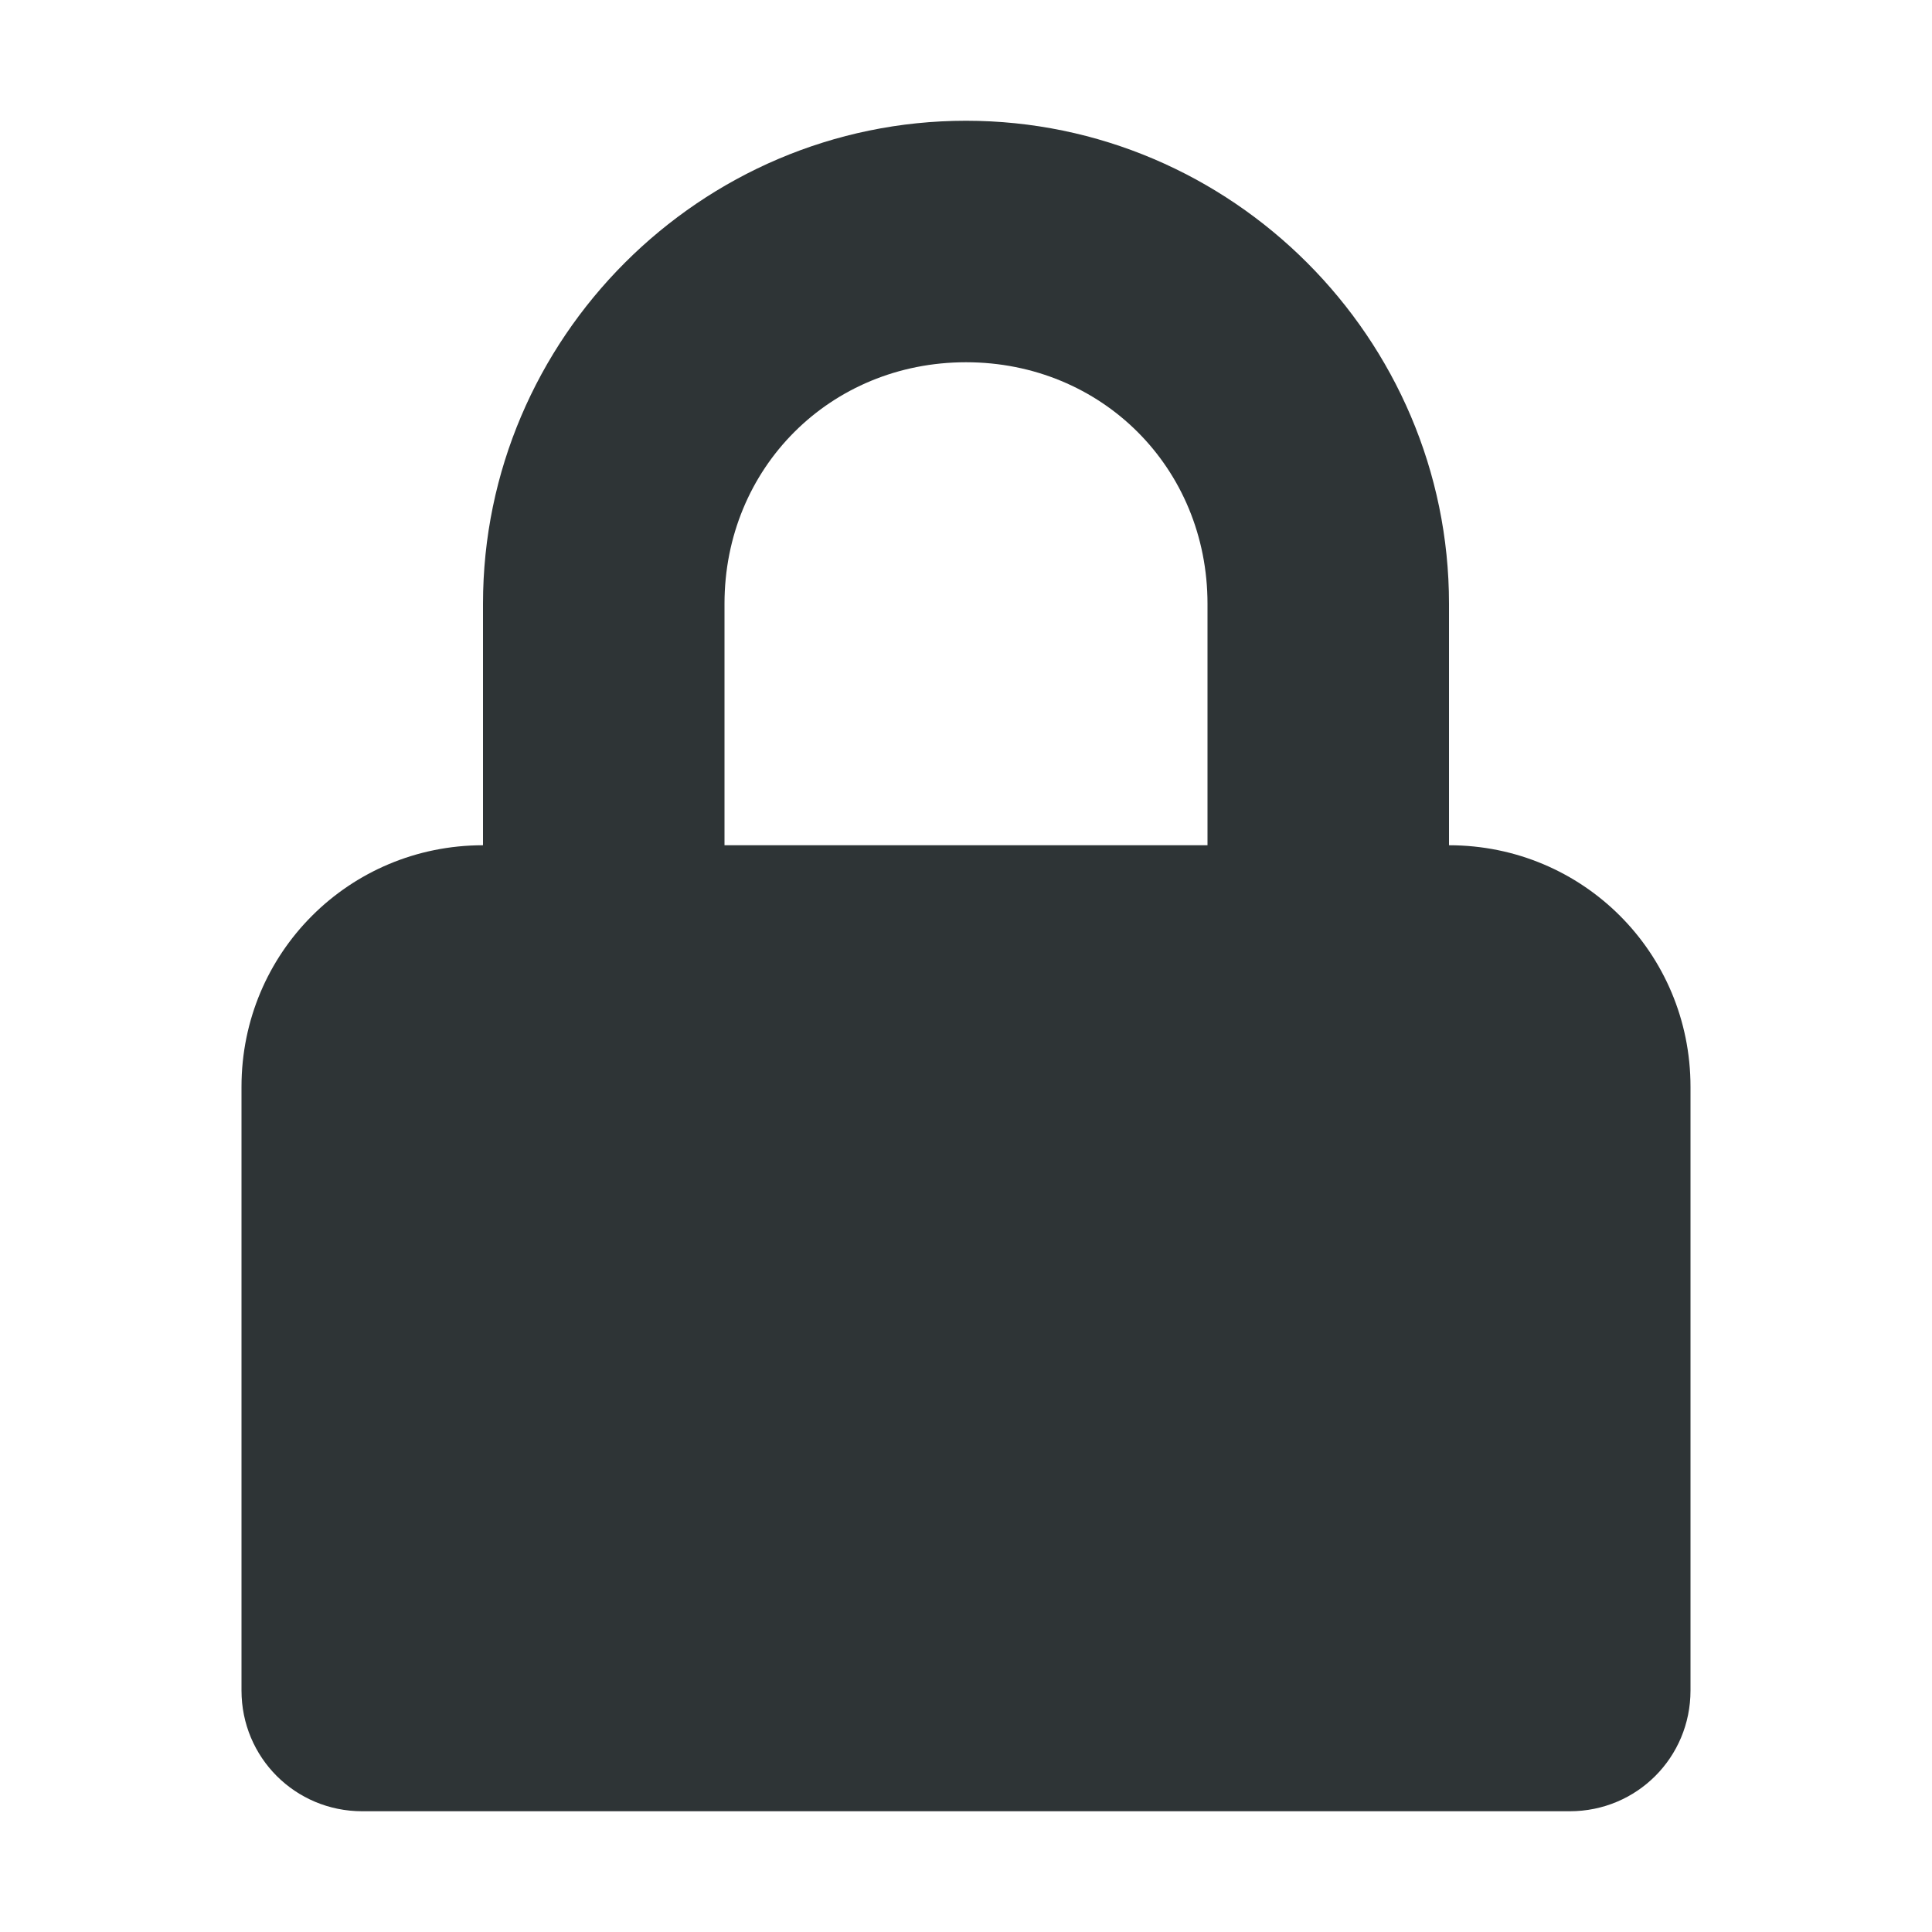
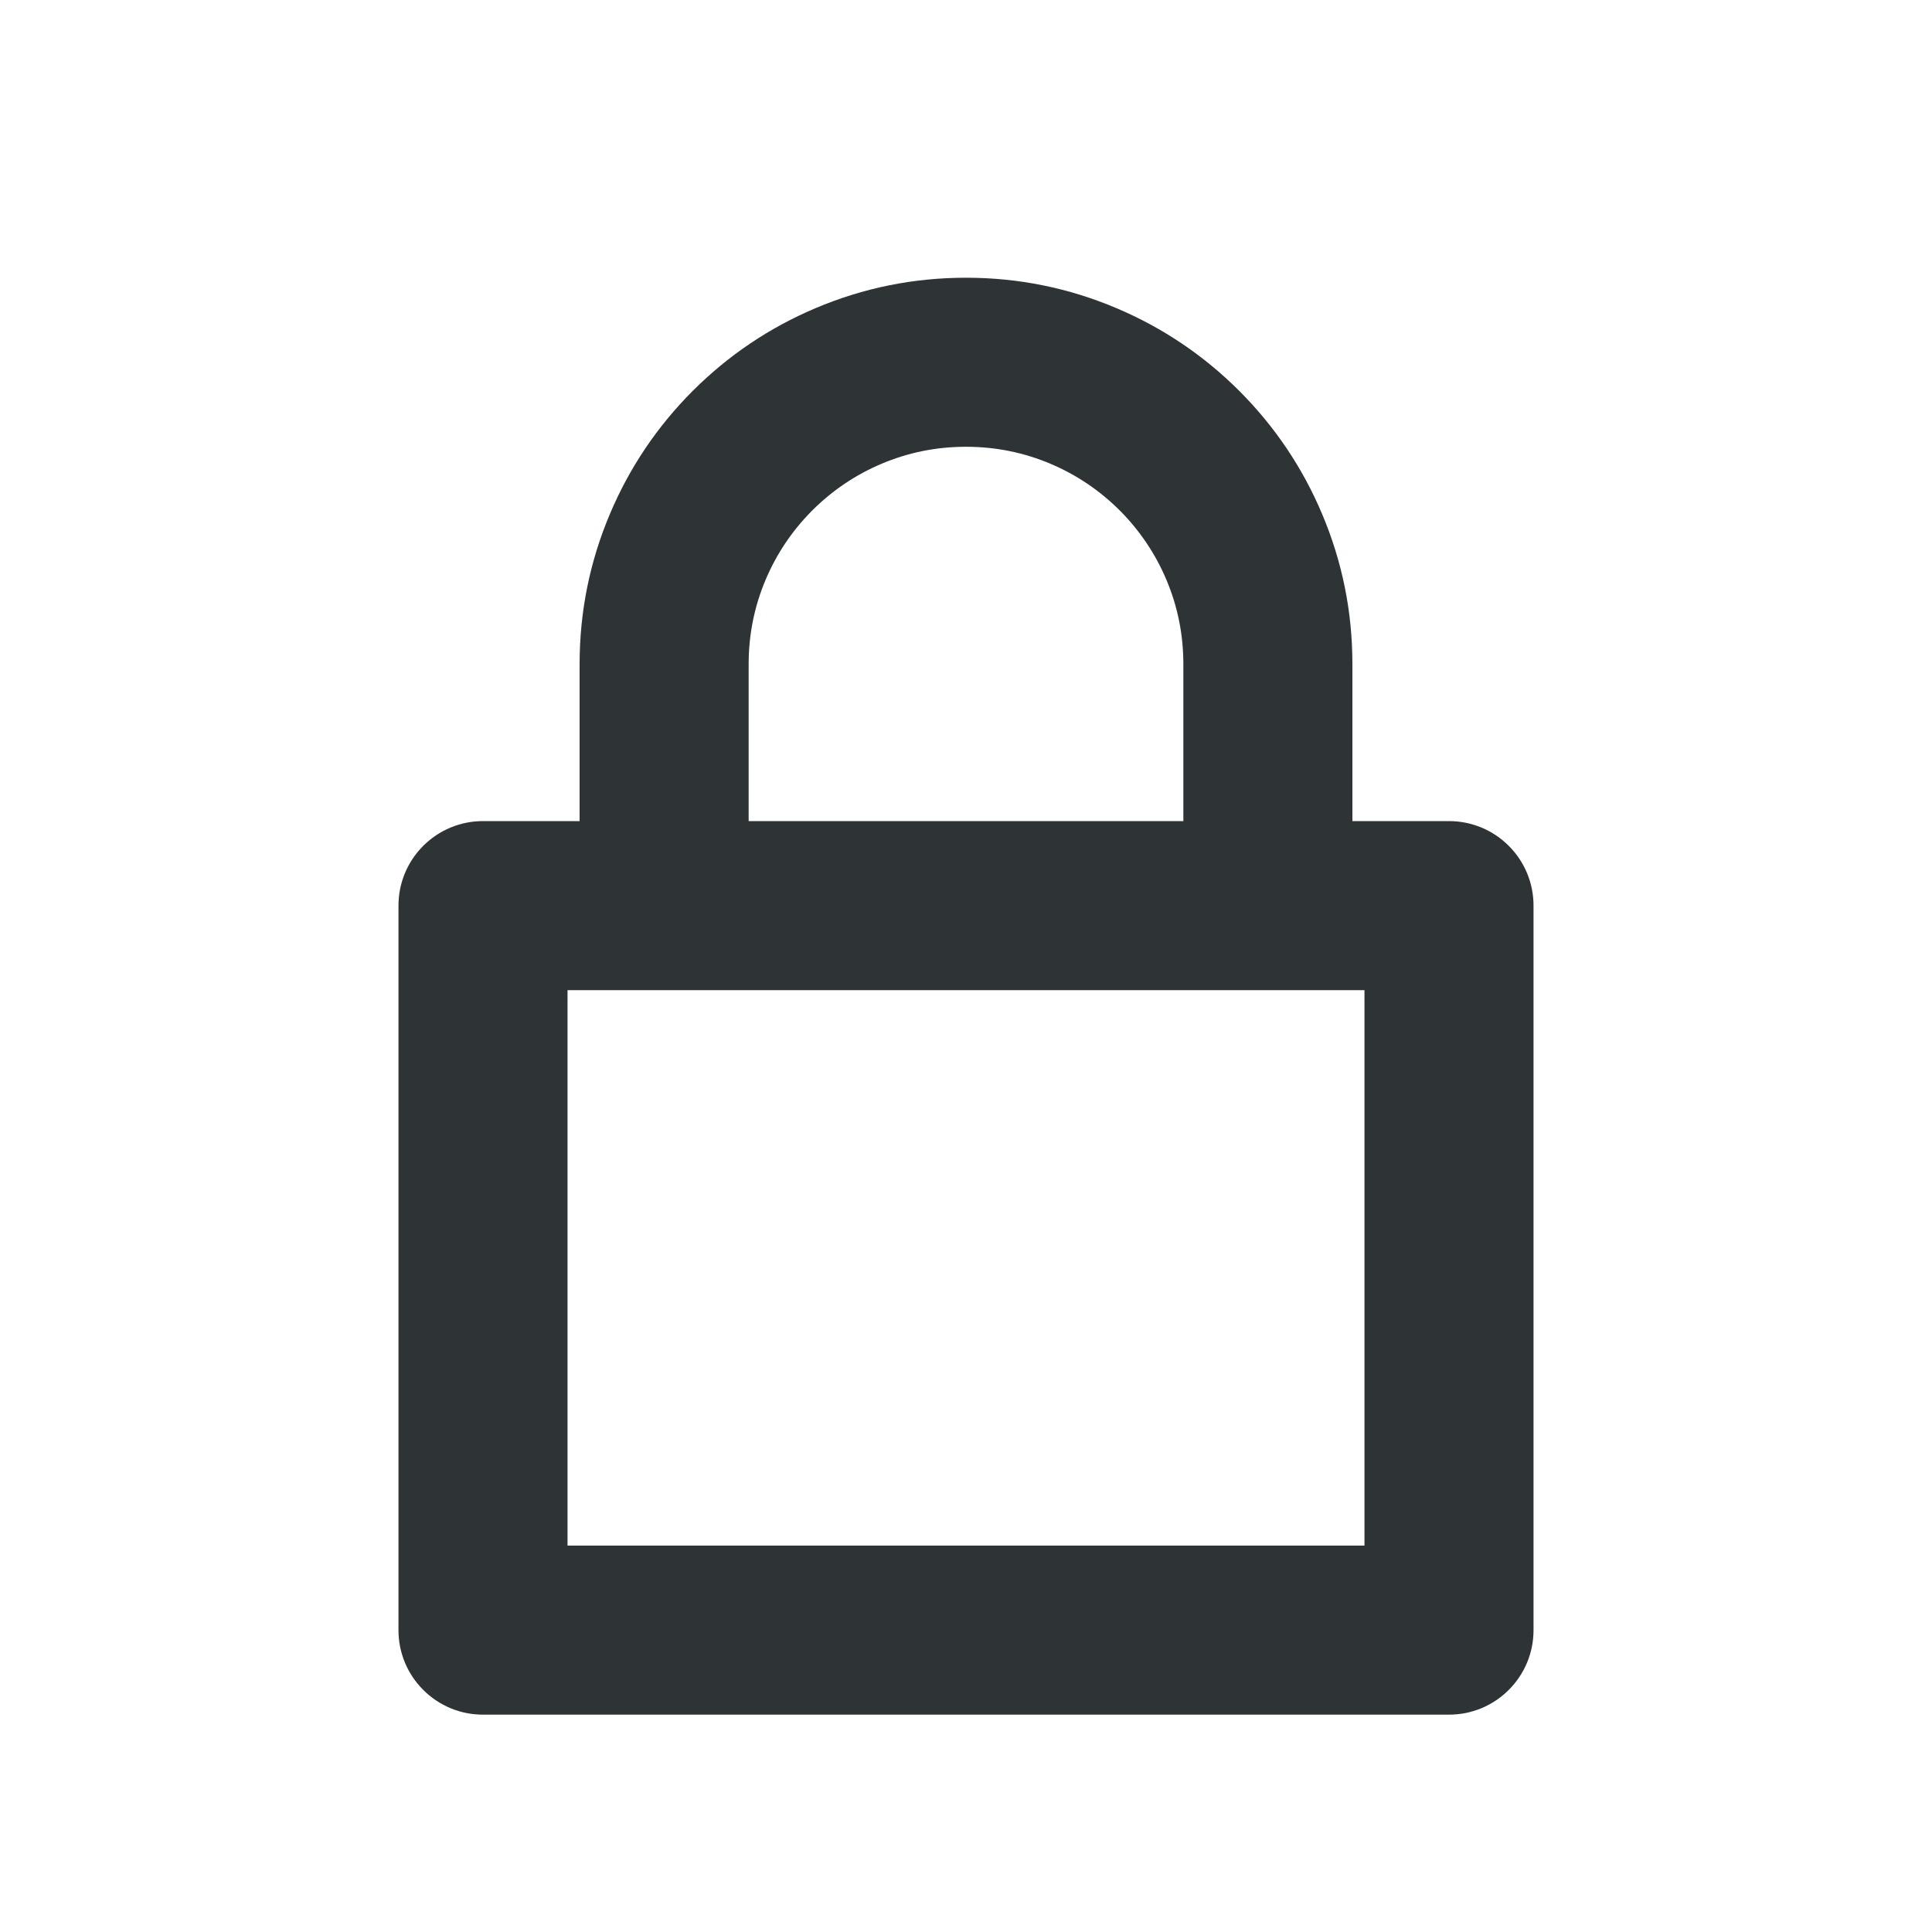
- <svg xmlns="http://www.w3.org/2000/svg" width="16px" height="16px" viewBox="0 0 16 16">
-   <path fill="#2e3436" d="M8 1C5.801 1 4 2.801 4 5v2c-1.109 0-2 .891-2 2v5c0 .555.445 1 1 1h10c.555 0 1-.445 1-1V9c0-1.109-.891-2-2-2V5c0-2.199-1.801-4-4-4m0 2c1.125 0 2 .875 2 2v2H6V5c0-1.125.875-2 2-2m0 0" />
+ <svg xmlns="http://www.w3.org/2000/svg" width="16" height="16" viewBox="0 0 16 16">
+   <path fill="#2e3436" d="M4,6.8 L4.8,6.8 L4.8,5.5 Q4.8,4.849 5.052,4.254 Q5.295,3.68 5.737,3.237 Q6.18,2.795 6.754,2.552 Q7.349,2.3 8,2.3 Q8.651,2.3 9.246,2.552 Q9.82,2.795 10.263,3.237 Q10.705,3.68 10.948,4.254 Q11.2,4.849 11.2,5.5 L11.2,6.8 L12,6.8 Q12.139,6.8 12.268,6.853 Q12.397,6.907 12.495,7.005 Q12.593,7.103 12.647,7.232 Q12.7,7.361 12.7,7.5 L12.7,13.5 Q12.7,13.639 12.647,13.768 Q12.593,13.897 12.495,13.995 Q12.397,14.093 12.268,14.147 Q12.139,14.2 12,14.2 L4,14.2 Q3.861,14.2 3.732,14.147 Q3.603,14.093 3.505,13.995 Q3.407,13.897 3.353,13.768 Q3.3,13.639 3.3,13.5 L3.3,7.5 Q3.3,7.361 3.353,7.232 Q3.407,7.103 3.505,7.005 Q3.603,6.907 3.732,6.853 Q3.861,6.8 4,6.8 Z M5.5,8.2 L4.7,8.2 L4.7,12.8 L11.3,12.8 L11.3,8.2 L5.5,8.2 Z M6.2,6.8 L9.8,6.8 L9.8,5.5 Q9.8,5.133 9.659,4.8 Q9.522,4.477 9.273,4.227 Q9.023,3.978 8.7,3.841 Q8.367,3.7 8,3.7 Q7.633,3.7 7.3,3.841 Q6.977,3.978 6.727,4.227 Q6.478,4.477 6.341,4.8 Q6.2,5.133 6.2,5.5 L6.2,6.8 Z" />
</svg>
